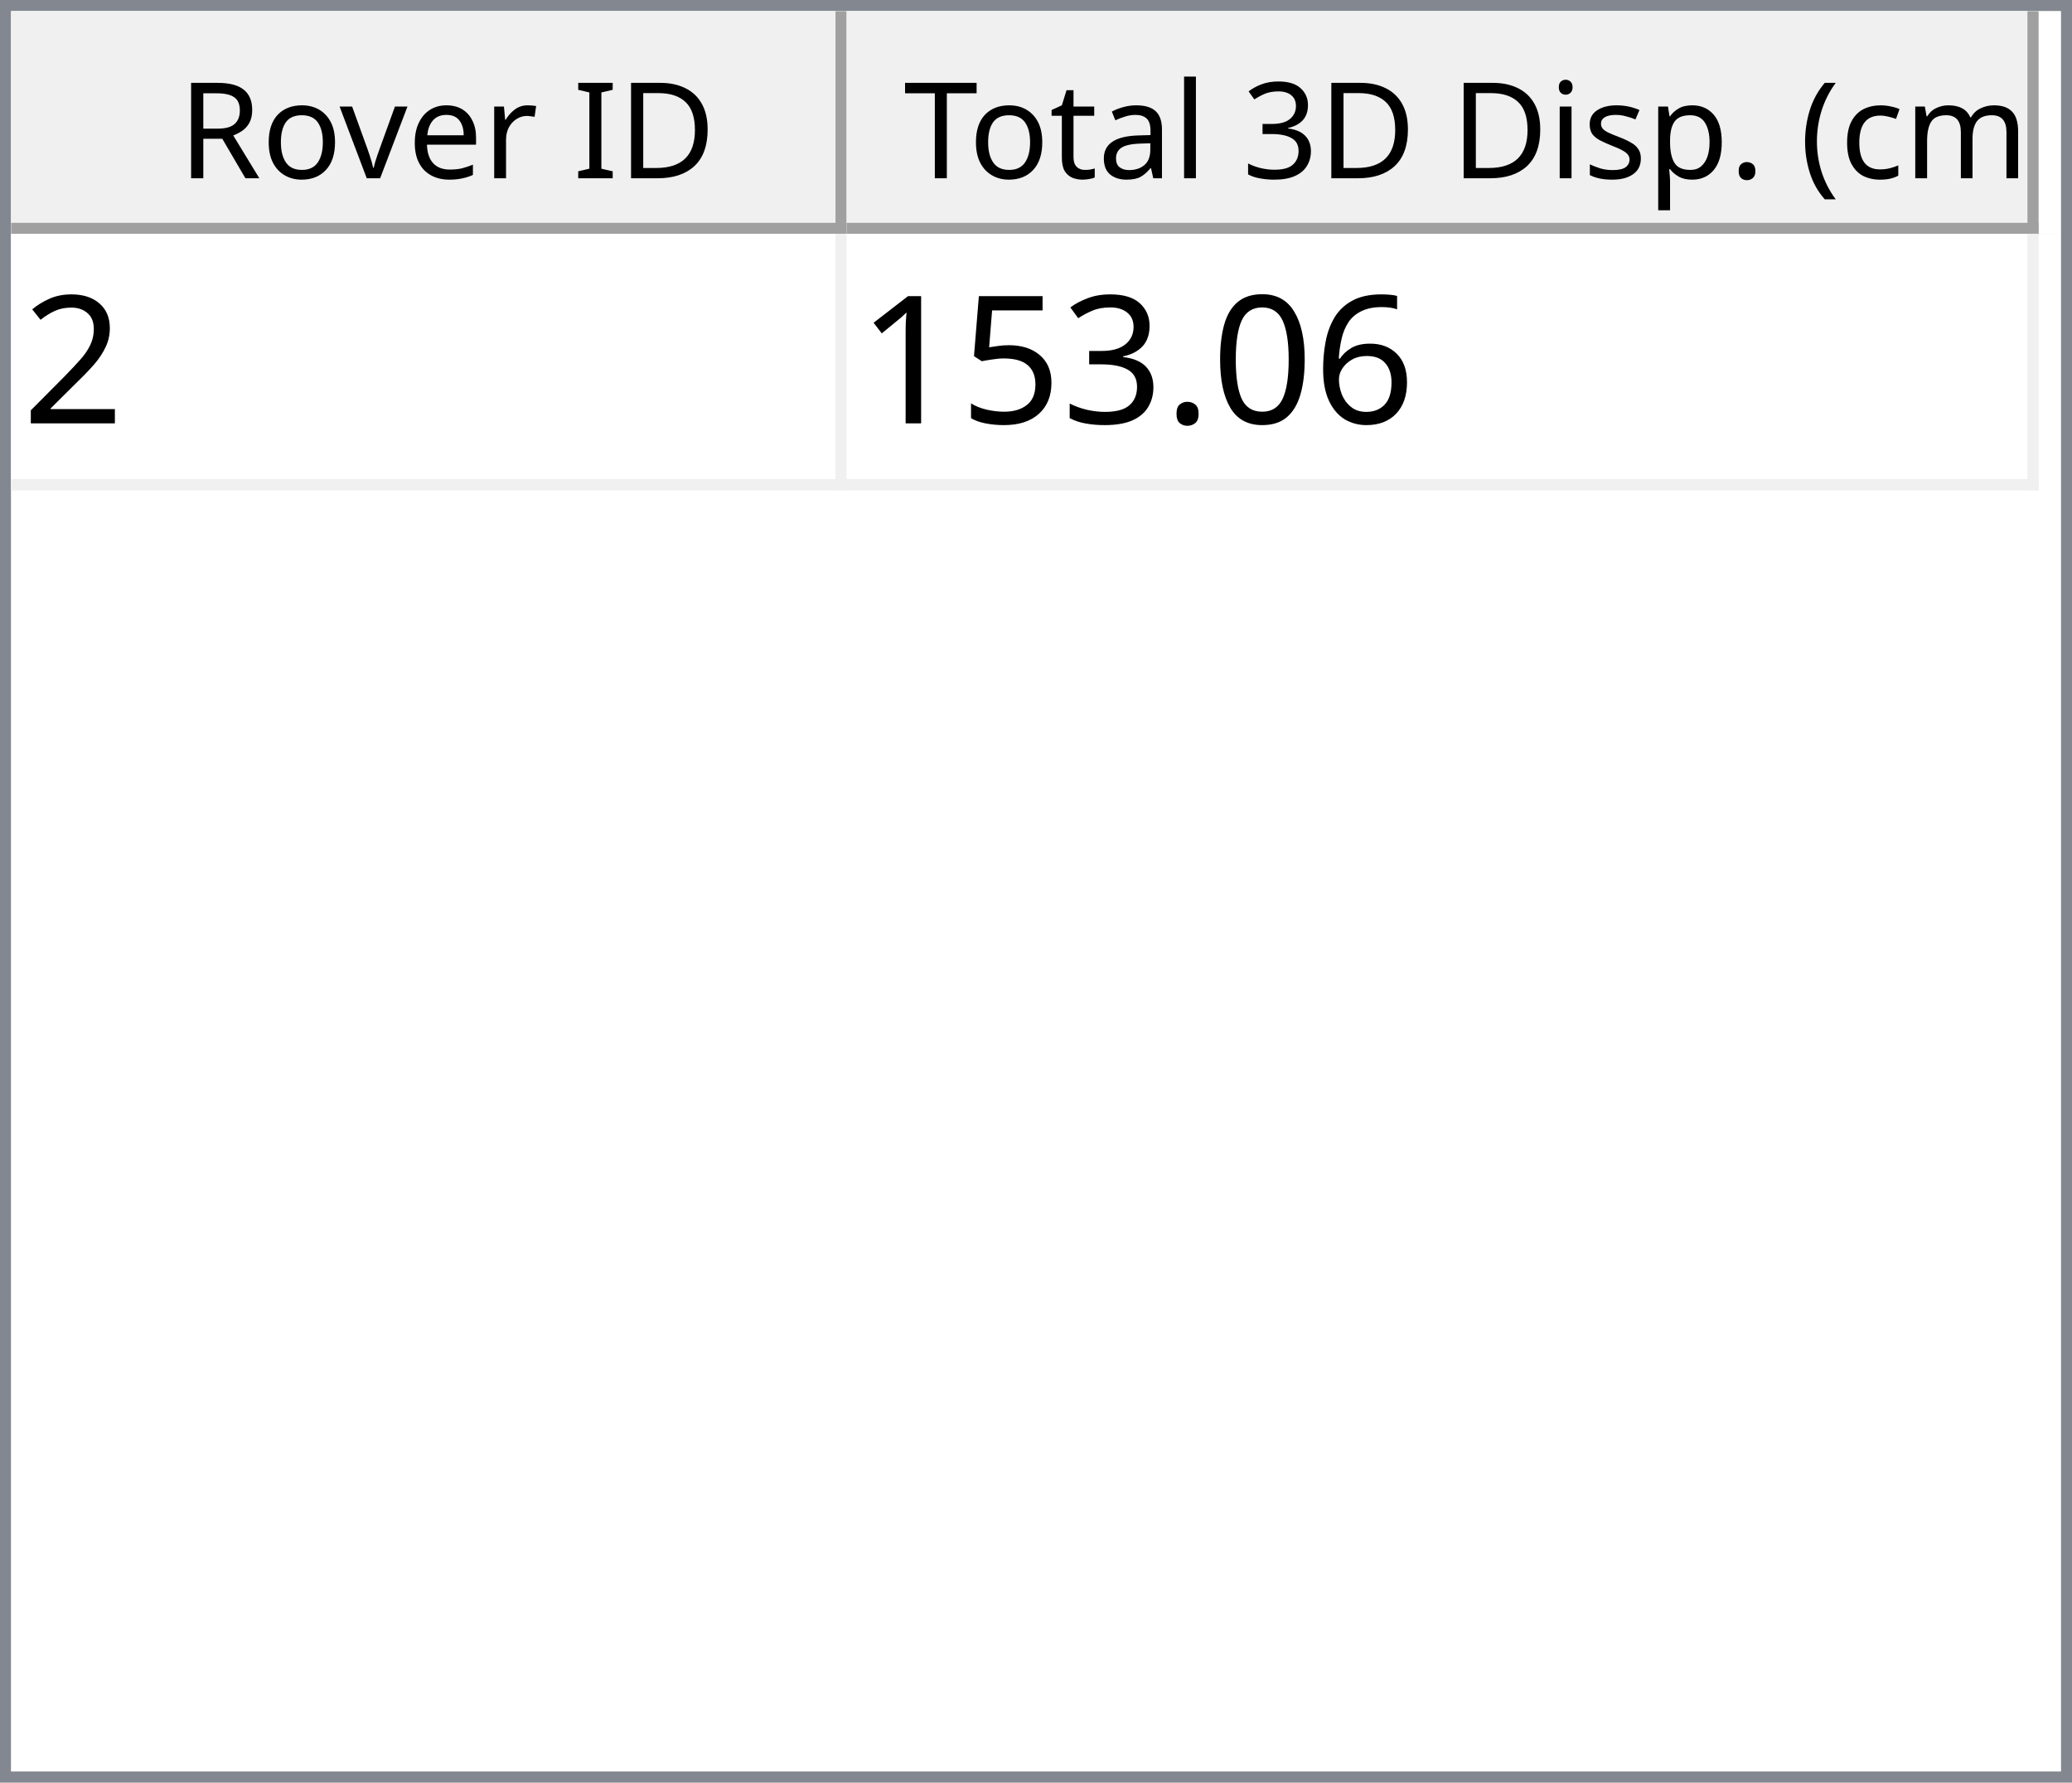
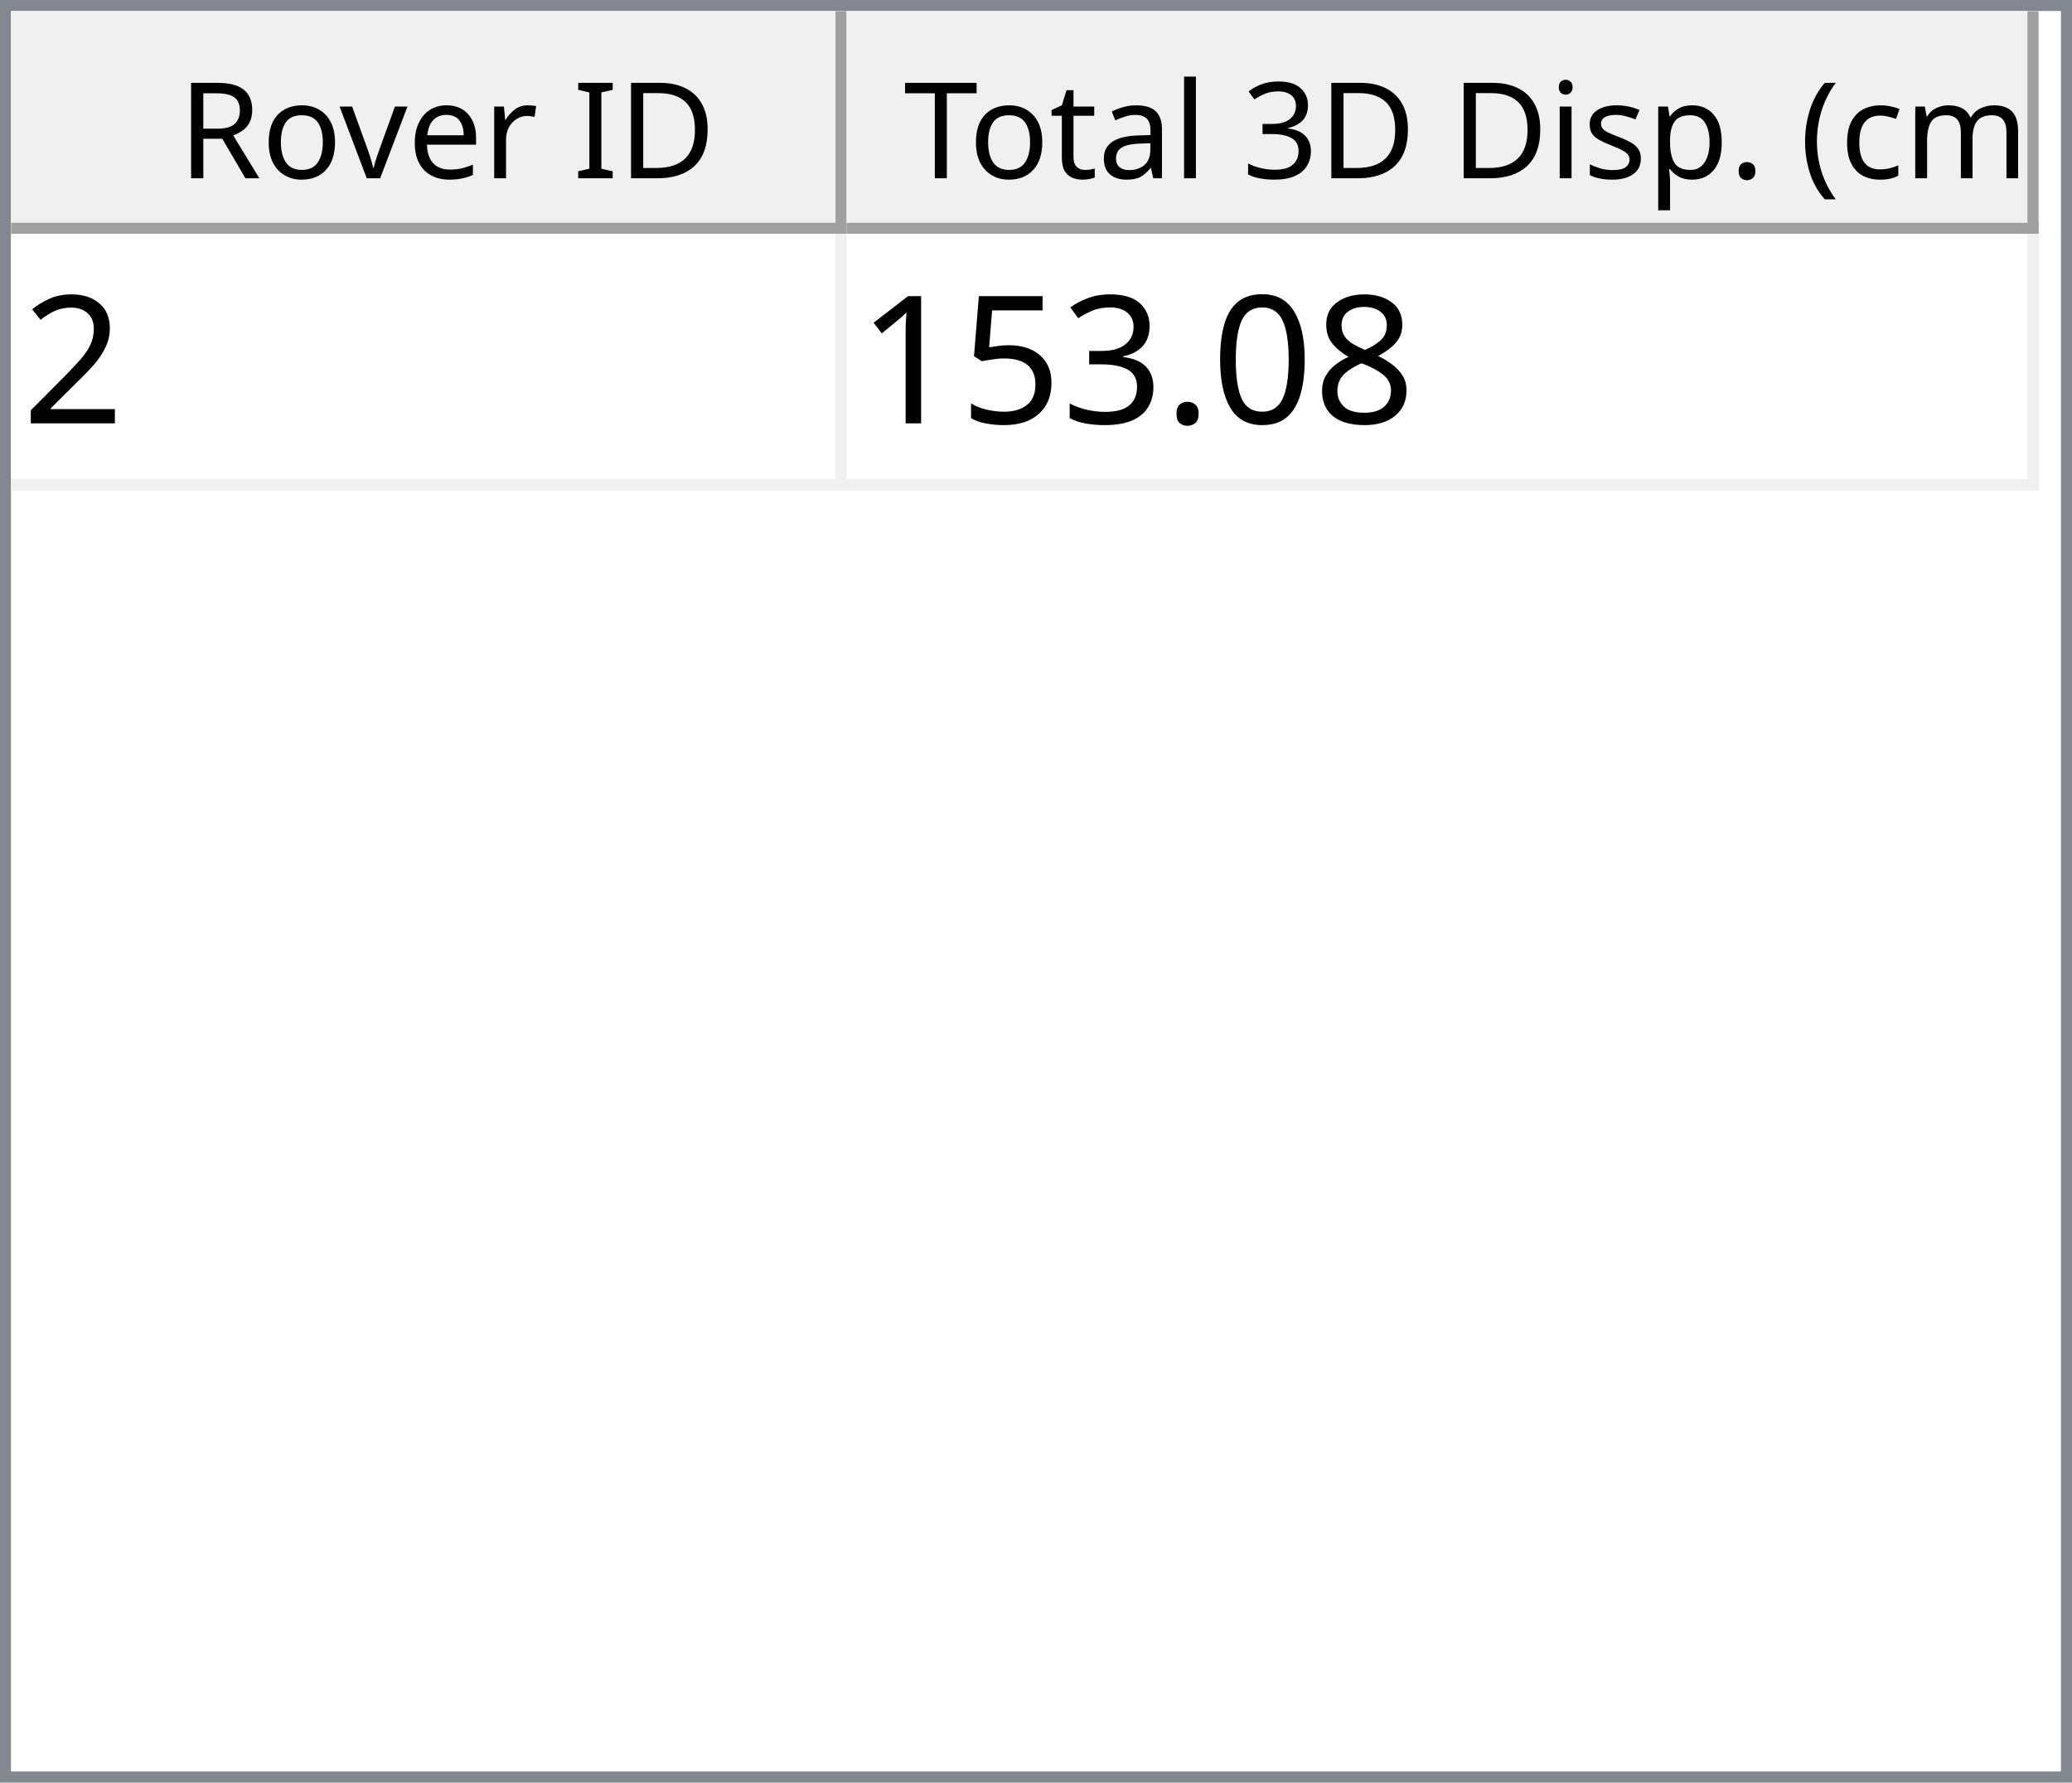
<svg xmlns="http://www.w3.org/2000/svg" style="fill-opacity:1; color-rendering:auto; color-interpolation:auto; text-rendering:auto; stroke:black; stroke-linecap:square; stroke-miterlimit:10; shape-rendering:auto; stroke-opacity:1; fill:black; stroke-dasharray:none; font-weight:normal; stroke-width:1; font-family:'Dialog'; font-style:normal; stroke-linejoin:miter; font-size:12px; stroke-dashoffset:0; image-rendering:auto;" width="186" height="160">
  <defs id="genericDefs" />
  <g>
    <defs id="defs1">
      <clipPath clipPathUnits="userSpaceOnUse" id="clipPath1">
        <path d="M0 0 L186 0 L186 160 L0 160 L0 0 Z" />
      </clipPath>
      <clipPath clipPathUnits="userSpaceOnUse" id="clipPath2">
        <path d="M0 0 L0 160 L186 160 L186 0 Z" />
      </clipPath>
      <clipPath clipPathUnits="userSpaceOnUse" id="clipPath3">
        <path d="M0 0 L0 20 L184 20 L184 0 Z" />
      </clipPath>
      <clipPath clipPathUnits="userSpaceOnUse" id="clipPath4">
        <path d="M0 0 L0 20 L75 20 L75 0 Z" />
      </clipPath>
      <clipPath clipPathUnits="userSpaceOnUse" id="clipPath5">
        <path d="M1 1 L1 19 L74 19 L74 1 Z" />
      </clipPath>
      <clipPath clipPathUnits="userSpaceOnUse" id="clipPath6">
        <path d="M0 0 L0 18 L73 18 L73 0 Z" />
      </clipPath>
      <clipPath clipPathUnits="userSpaceOnUse" id="clipPath7">
        <path d="M-0.5 -0.5 L-0.5 19.5 L74.5 19.5 L74.5 -0.5 Z" />
      </clipPath>
      <clipPath clipPathUnits="userSpaceOnUse" id="clipPath8">
        <path d="M0 0 L0 20 L107 20 L107 0 Z" />
      </clipPath>
      <clipPath clipPathUnits="userSpaceOnUse" id="clipPath9">
        <path d="M1 1 L1 19 L106 19 L106 1 Z" />
      </clipPath>
      <clipPath clipPathUnits="userSpaceOnUse" id="clipPath10">
        <path d="M0 0 L0 18 L105 18 L105 0 Z" />
      </clipPath>
      <clipPath clipPathUnits="userSpaceOnUse" id="clipPath11">
        <path d="M-0.5 -0.5 L-0.5 19.5 L106.5 19.5 L106.5 -0.5 Z" />
      </clipPath>
      <clipPath clipPathUnits="userSpaceOnUse" id="clipPath12">
        <path d="M0 0 L0 138 L184 138 L184 0 Z" />
      </clipPath>
      <clipPath clipPathUnits="userSpaceOnUse" id="clipPath13">
        <path d="M0 0 L0 23 L182 23 L182 0 Z" />
      </clipPath>
      <clipPath clipPathUnits="userSpaceOnUse" id="clipPath14">
        <path d="M-0.5 -0.5 L-0.5 22.5 L181.5 22.5 L181.5 -0.5 Z" />
      </clipPath>
      <clipPath clipPathUnits="userSpaceOnUse" id="clipPath15">
        <path d="M0 0 L0 22 L74 22 L74 0 Z" />
      </clipPath>
      <clipPath clipPathUnits="userSpaceOnUse" id="clipPath16">
        <path d="M0 0 L0 22 L106 22 L106 0 Z" />
      </clipPath>
      <font horiz-adv-x="64.551" id="font1">
        <font-face ascent="107.91" descent="25.098" units-per-em="100" style="font-style:normal; font-family:Segoe UI; font-weight:normal;" />
        <missing-glyph horiz-adv-x="64.551" d="M8.109 0 L8.109 68.266 L56.453 68.266 L56.453 0 L8.109 0 ZM15.328 7.234 L49.219 7.234 L49.219 61.031 L15.328 61.031 L15.328 7.234 Z" />
        <glyph unicode="D" horiz-adv-x="70.117" d="M9.188 0 L9.188 70.016 L28.516 70.016 Q65.531 70.016 65.531 35.891 Q65.531 19.672 55.25 9.836 Q44.969 0 27.734 0 L9.188 0 ZM17.391 62.594 L17.391 7.422 L27.828 7.422 Q41.609 7.422 49.273 14.797 Q56.938 22.172 56.938 35.688 Q56.938 62.594 28.328 62.594 L17.391 62.594 Z" />
        <glyph unicode="I" horiz-adv-x="26.611" d="M17.391 0 L9.188 0 L9.188 70.016 L17.391 70.016 L17.391 0 Z" />
        <glyph unicode=" " horiz-adv-x="27.393" d="" />
        <glyph unicode="r" horiz-adv-x="34.766" d="M34.188 41.891 Q32.078 43.5 28.125 43.5 Q23 43.5 19.555 38.672 Q16.109 33.844 16.109 25.484 L16.109 0 L8.109 0 L8.109 50 L16.109 50 L16.109 39.703 L16.312 39.703 Q18.016 44.969 21.531 47.922 Q25.047 50.875 29.391 50.875 Q32.516 50.875 34.188 50.203 L34.188 41.891 Z" />
        <glyph unicode="e" horiz-adv-x="52.295" d="M48.297 23 L12.984 23 Q13.188 14.656 17.484 10.109 Q21.781 5.562 29.297 5.562 Q37.75 5.562 44.828 11.141 L44.828 3.609 Q38.234 -1.172 27.391 -1.172 Q16.797 -1.172 10.742 5.641 Q4.688 12.453 4.688 24.812 Q4.688 36.469 11.305 43.82 Q17.922 51.172 27.734 51.172 Q37.547 51.172 42.922 44.828 Q48.297 38.484 48.297 27.203 L48.297 23 ZM40.094 29.781 Q40.047 36.719 36.75 40.578 Q33.453 44.438 27.594 44.438 Q21.922 44.438 17.969 40.383 Q14.016 36.328 13.094 29.781 L40.094 29.781 Z" />
        <glyph unicode="v" horiz-adv-x="47.9" d="M47.406 50 L27.484 0 L19.625 0 L0.688 50 L9.469 50 L22.172 13.672 Q23.578 9.672 23.922 6.688 L24.125 6.688 Q24.609 10.453 25.688 13.484 L38.969 50 L47.406 50 Z" />
        <glyph unicode="o" horiz-adv-x="58.594" d="M29 -1.172 Q17.922 -1.172 11.305 5.836 Q4.688 12.844 4.688 24.422 Q4.688 37.016 11.57 44.094 Q18.453 51.172 30.172 51.172 Q41.359 51.172 47.633 44.289 Q53.906 37.406 53.906 25.203 Q53.906 13.234 47.141 6.031 Q40.375 -1.172 29 -1.172 ZM29.594 44.438 Q21.875 44.438 17.383 39.188 Q12.891 33.938 12.891 24.703 Q12.891 15.828 17.43 10.695 Q21.969 5.562 29.594 5.562 Q37.359 5.562 41.531 10.594 Q45.703 15.625 45.703 24.906 Q45.703 34.281 41.531 39.359 Q37.359 44.438 29.594 44.438 Z" />
        <glyph unicode="R" horiz-adv-x="59.814" d="M59.375 0 L49.609 0 L37.891 19.625 Q36.281 22.359 34.766 24.289 Q33.25 26.219 31.664 27.438 Q30.078 28.656 28.25 29.219 Q26.422 29.781 24.125 29.781 L17.391 29.781 L17.391 0 L9.188 0 L9.188 70.016 L30.078 70.016 Q34.672 70.016 38.555 68.867 Q42.438 67.719 45.289 65.375 Q48.141 63.031 49.758 59.547 Q51.375 56.062 51.375 51.375 Q51.375 47.703 50.273 44.656 Q49.172 41.609 47.148 39.211 Q45.125 36.812 42.266 35.133 Q39.406 33.453 35.844 32.516 L35.844 32.328 Q37.594 31.547 38.891 30.547 Q40.188 29.547 41.359 28.18 Q42.531 26.812 43.68 25.078 Q44.828 23.344 46.234 21.047 L59.375 0 ZM17.391 62.594 L17.391 37.203 L28.516 37.203 Q31.594 37.203 34.203 38.133 Q36.812 39.062 38.719 40.797 Q40.625 42.531 41.703 45.047 Q42.781 47.562 42.781 50.688 Q42.781 56.297 39.141 59.445 Q35.5 62.594 28.609 62.594 L17.391 62.594 Z" />
        <glyph unicode=")" horiz-adv-x="30.176" d="M8.297 -15.922 L1.172 -15.922 Q16.406 2.344 16.406 26.812 Q16.406 51.469 1.078 70.016 L8.297 70.016 Q23.531 52.156 23.531 26.703 Q23.531 1.375 8.297 -15.922 Z" />
        <glyph unicode="m" horiz-adv-x="86.133" d="M79.109 0 L71.094 0 L71.094 28.719 Q71.094 37.016 68.531 40.727 Q65.969 44.438 59.906 44.438 Q54.781 44.438 51.195 39.75 Q47.609 35.062 47.609 28.516 L47.609 0 L39.594 0 L39.594 29.688 Q39.594 44.438 28.219 44.438 Q22.953 44.438 19.531 40.016 Q16.109 35.594 16.109 28.516 L16.109 0 L8.109 0 L8.109 50 L16.109 50 L16.109 42.094 L16.312 42.094 Q21.625 51.172 31.844 51.172 Q36.969 51.172 40.773 48.312 Q44.578 45.453 46 40.828 Q51.562 51.172 62.594 51.172 Q79.109 51.172 79.109 30.812 L79.109 0 Z" />
        <glyph unicode="c" horiz-adv-x="46.191" d="M42.188 2.297 Q36.422 -1.172 28.516 -1.172 Q17.828 -1.172 11.258 5.789 Q4.688 12.75 4.688 23.828 Q4.688 36.188 11.766 43.68 Q18.844 51.172 30.672 51.172 Q37.25 51.172 42.281 48.734 L42.281 40.531 Q36.719 44.438 30.375 44.438 Q22.703 44.438 17.797 38.945 Q12.891 33.453 12.891 24.516 Q12.891 15.719 17.508 10.641 Q22.125 5.562 29.891 5.562 Q36.422 5.562 42.188 9.906 L42.188 2.297 Z" />
        <glyph unicode="(" horiz-adv-x="30.176" d="M29.109 -15.922 L21.969 -15.922 Q6.844 1.375 6.844 26.703 Q6.844 52.156 21.969 70.016 L29.203 70.016 Q13.875 51.469 13.875 26.812 Q13.875 2.344 29.109 -15.922 Z" />
        <glyph unicode="." horiz-adv-x="21.68" d="M10.891 -1.078 Q8.641 -1.078 7.055 0.539 Q5.469 2.156 5.469 4.391 Q5.469 6.641 7.055 8.273 Q8.641 9.906 10.891 9.906 Q13.188 9.906 14.797 8.273 Q16.406 6.641 16.406 4.391 Q16.406 2.156 14.797 0.539 Q13.188 -1.078 10.891 -1.078 Z" />
        <glyph unicode="p" horiz-adv-x="58.789" d="M16.312 7.234 L16.109 7.234 L16.109 -23 L8.109 -23 L8.109 50 L16.109 50 L16.109 41.219 L16.312 41.219 Q22.219 51.172 33.594 51.172 Q43.266 51.172 48.688 44.461 Q54.109 37.75 54.109 26.469 Q54.109 13.922 48 6.375 Q41.891 -1.172 31.297 -1.172 Q21.578 -1.172 16.312 7.234 ZM16.109 27.391 L16.109 20.406 Q16.109 14.203 20.141 9.883 Q24.172 5.562 30.375 5.562 Q37.641 5.562 41.773 11.133 Q45.906 16.703 45.906 26.609 Q45.906 34.969 42.047 39.703 Q38.188 44.438 31.594 44.438 Q24.609 44.438 20.359 39.578 Q16.109 34.719 16.109 27.391 Z" />
        <glyph unicode="s" horiz-adv-x="42.432" d="M5.078 1.812 L5.078 10.406 Q11.625 5.562 19.484 5.562 Q30.031 5.562 30.031 12.594 Q30.031 14.594 29.125 15.992 Q28.219 17.391 26.68 18.461 Q25.141 19.531 23.07 20.383 Q21 21.234 18.609 22.172 Q15.281 23.484 12.766 24.828 Q10.25 26.172 8.57 27.859 Q6.891 29.547 6.031 31.695 Q5.172 33.844 5.172 36.719 Q5.172 40.234 6.789 42.945 Q8.406 45.656 11.086 47.484 Q13.766 49.312 17.211 50.242 Q20.656 51.172 24.312 51.172 Q30.812 51.172 35.938 48.922 L35.938 40.828 Q30.422 44.438 23.25 44.438 Q21 44.438 19.195 43.922 Q17.391 43.406 16.094 42.477 Q14.797 41.547 14.086 40.258 Q13.375 38.969 13.375 37.406 Q13.375 35.453 14.086 34.133 Q14.797 32.812 16.164 31.789 Q17.531 30.766 19.484 29.938 Q21.438 29.109 23.922 28.125 Q27.25 26.859 29.883 25.516 Q32.516 24.172 34.375 22.484 Q36.234 20.797 37.234 18.602 Q38.234 16.406 38.234 13.375 Q38.234 9.672 36.602 6.938 Q34.969 4.203 32.234 2.398 Q29.5 0.594 25.93 -0.289 Q22.359 -1.172 18.453 -1.172 Q10.75 -1.172 5.078 1.812 Z" />
        <glyph unicode="i" horiz-adv-x="24.219" d="M12.203 62.703 Q10.062 62.703 8.547 64.164 Q7.031 65.625 7.031 67.875 Q7.031 70.125 8.547 71.609 Q10.062 73.094 12.203 73.094 Q14.406 73.094 15.945 71.609 Q17.484 70.125 17.484 67.875 Q17.484 65.719 15.945 64.211 Q14.406 62.703 12.203 62.703 ZM16.109 0 L8.109 0 L8.109 50 L16.109 50 L16.109 0 Z" />
        <glyph unicode="3" horiz-adv-x="53.906" d="M46.531 19.828 Q46.531 15.094 44.75 11.211 Q42.969 7.328 39.719 4.57 Q36.469 1.812 31.93 0.297 Q27.391 -1.219 21.922 -1.219 Q11.922 -1.219 6 2.594 L6 11.188 Q13.094 5.609 22.219 5.609 Q25.875 5.609 28.828 6.539 Q31.781 7.469 33.906 9.227 Q36.031 10.984 37.18 13.477 Q38.328 15.969 38.328 19.094 Q38.328 32.812 18.797 32.812 L12.984 32.812 L12.984 39.594 L18.5 39.594 Q35.797 39.594 35.797 52.484 Q35.797 64.406 22.609 64.406 Q15.188 64.406 8.688 59.422 L8.688 67.188 Q15.375 71.188 24.609 71.188 Q29 71.188 32.57 69.969 Q36.141 68.75 38.68 66.555 Q41.219 64.359 42.609 61.281 Q44 58.203 44 54.5 Q44 40.672 30.031 36.719 L30.031 36.531 Q33.594 36.141 36.625 34.797 Q39.656 33.453 41.852 31.305 Q44.047 29.156 45.289 26.25 Q46.531 23.344 46.531 19.828 Z" />
        <glyph unicode="l" horiz-adv-x="24.219" d="M16.109 0 L8.109 0 L8.109 74.031 L16.109 74.031 L16.109 0 Z" />
        <glyph unicode="a" horiz-adv-x="50.879" d="M43.891 0 L35.891 0 L35.891 7.812 L35.688 7.812 Q30.469 -1.172 20.312 -1.172 Q12.844 -1.172 8.617 2.781 Q4.391 6.734 4.391 13.281 Q4.391 27.297 20.906 29.594 L35.891 31.688 Q35.891 44.438 25.594 44.438 Q16.547 44.438 9.281 38.281 L9.281 46.484 Q16.656 51.172 26.266 51.172 Q43.891 51.172 43.891 32.516 L43.891 0 ZM35.891 25.297 L23.828 23.641 Q18.266 22.859 15.43 20.875 Q12.594 18.891 12.594 13.875 Q12.594 10.203 15.211 7.883 Q17.828 5.562 22.172 5.562 Q28.125 5.562 32.008 9.742 Q35.891 13.922 35.891 20.312 L35.891 25.297 Z" />
        <glyph unicode="t" horiz-adv-x="33.887" d="M31.297 0.484 Q28.469 -1.078 23.828 -1.078 Q10.688 -1.078 10.688 13.578 L10.688 43.172 L2.094 43.172 L2.094 50 L10.688 50 L10.688 62.203 L18.703 64.797 L18.703 50 L31.297 50 L31.297 43.172 L18.703 43.172 L18.703 14.984 Q18.703 9.969 20.414 7.82 Q22.125 5.672 26.078 5.672 Q29.109 5.672 31.297 7.328 L31.297 0.484 Z" />
        <glyph unicode="T" horiz-adv-x="52.393" d="M50.594 62.594 L30.375 62.594 L30.375 0 L22.172 0 L22.172 62.594 L2 62.594 L2 70.016 L50.594 70.016 L50.594 62.594 Z" />
      </font>
      <font horiz-adv-x="75.0" id="font2">
        <font-face ascent="100.537" descent="21.973" units-per-em="100" style="font-style:normal; font-family:sans-serif; font-weight:normal;" />
        <missing-glyph horiz-adv-x="75.0" d="M12.5 0 L12.5 62.5 L62.5 62.5 L62.5 0 L12.5 0 ZM14.062 1.562 L60.938 1.562 L60.938 60.938 L14.062 60.938 L14.062 1.562 Z" />
        <glyph unicode="2" horiz-adv-x="55.615" d="M50.344 8.453 L50.344 0 L3.031 0 Q2.938 3.172 4.047 6.109 Q5.859 10.938 9.836 15.625 Q13.812 20.312 21.344 26.469 Q33.016 36.031 37.117 41.625 Q41.219 47.219 41.219 52.203 Q41.219 57.422 37.477 61.008 Q33.734 64.594 27.734 64.594 Q21.391 64.594 17.578 60.789 Q13.766 56.984 13.719 50.25 L4.688 51.172 Q5.609 61.281 11.664 66.578 Q17.719 71.875 27.938 71.875 Q38.234 71.875 44.242 66.164 Q50.25 60.453 50.25 52 Q50.25 47.703 48.492 43.555 Q46.734 39.406 42.656 34.812 Q38.578 30.219 29.109 22.219 Q21.188 15.578 18.945 13.211 Q16.703 10.844 15.234 8.453 L50.344 8.453 Z" />
-         <glyph unicode="6" horiz-adv-x="55.615" d="M49.75 54.047 L41.016 53.375 Q39.844 58.547 37.703 60.891 Q34.125 64.656 28.906 64.656 Q24.703 64.656 21.531 62.312 Q17.391 59.281 14.992 53.469 Q12.594 47.656 12.5 36.922 Q15.672 41.75 20.266 44.094 Q24.859 46.438 29.891 46.438 Q38.672 46.438 44.852 39.969 Q51.031 33.5 51.031 23.25 Q51.031 16.5 48.125 10.719 Q45.219 4.938 40.141 1.859 Q35.062 -1.219 28.609 -1.219 Q17.625 -1.219 10.695 6.859 Q3.766 14.938 3.766 33.5 Q3.766 54.25 11.422 63.672 Q18.109 71.875 29.438 71.875 Q37.891 71.875 43.289 67.141 Q48.688 62.406 49.75 54.047 ZM13.875 23.188 Q13.875 18.656 15.797 14.508 Q17.719 10.359 21.188 8.18 Q24.656 6 28.469 6 Q34.031 6 38.039 10.492 Q42.047 14.984 42.047 22.703 Q42.047 30.125 38.086 34.398 Q34.125 38.672 28.125 38.672 Q22.172 38.672 18.023 34.398 Q13.875 30.125 13.875 23.188 Z" />
+         <glyph unicode="8" horiz-adv-x="55.615" d="M17.672 38.812 Q12.203 40.828 9.57 44.539 Q6.938 48.25 6.938 53.422 Q6.938 61.234 12.555 66.555 Q18.172 71.875 27.484 71.875 Q36.859 71.875 42.578 66.43 Q48.297 60.984 48.297 53.172 Q48.297 48.188 45.68 44.508 Q43.062 40.828 37.75 38.812 Q44.344 36.672 47.781 31.883 Q51.219 27.094 51.219 20.453 Q51.219 11.281 44.727 5.031 Q38.234 -1.219 27.641 -1.219 Q17.047 -1.219 10.547 5.055 Q4.047 11.328 4.047 20.703 Q4.047 27.688 7.594 32.398 Q11.141 37.109 17.672 38.812 ZM15.922 53.719 Q15.922 48.641 19.195 45.414 Q22.469 42.188 27.688 42.188 Q32.766 42.188 36.016 45.383 Q39.266 48.578 39.266 53.219 Q39.266 58.062 35.914 61.359 Q32.562 64.656 27.594 64.656 Q22.562 64.656 19.242 61.43 Q15.922 58.203 15.922 53.719 ZM13.094 20.656 Q13.094 16.891 14.875 13.375 Q16.656 9.859 20.172 7.93 Q23.688 6 27.734 6 Q34.031 6 38.133 10.055 Q42.234 14.109 42.234 20.359 Q42.234 26.703 38.016 30.859 Q33.797 35.016 27.438 35.016 Q21.234 35.016 17.164 30.914 Q13.094 26.812 13.094 20.656 Z" />
        <glyph unicode="0" horiz-adv-x="55.615" d="M4.156 35.297 Q4.156 48 6.766 55.742 Q9.375 63.484 14.523 67.68 Q19.672 71.875 27.484 71.875 Q33.25 71.875 37.594 69.555 Q41.938 67.234 44.773 62.867 Q47.609 58.5 49.219 52.227 Q50.828 45.953 50.828 35.297 Q50.828 22.703 48.242 14.969 Q45.656 7.234 40.508 3.008 Q35.359 -1.219 27.484 -1.219 Q17.141 -1.219 11.234 6.203 Q4.156 15.141 4.156 35.297 ZM13.188 35.297 Q13.188 17.672 17.312 11.836 Q21.438 6 27.484 6 Q33.547 6 37.672 11.859 Q41.797 17.719 41.797 35.297 Q41.797 52.984 37.672 58.789 Q33.547 64.594 27.391 64.594 Q21.344 64.594 17.719 59.469 Q13.188 52.938 13.188 35.297 Z" />
        <glyph unicode="." horiz-adv-x="27.783" d="M9.078 0 L9.078 10.016 L19.094 10.016 L19.094 0 L9.078 0 Z" />
        <glyph unicode="3" horiz-adv-x="55.615" d="M4.203 18.891 L12.984 20.062 Q14.5 12.594 18.141 9.297 Q21.781 6 27 6 Q33.203 6 37.477 10.297 Q41.75 14.594 41.75 20.953 Q41.75 27 37.797 30.93 Q33.844 34.859 27.734 34.859 Q25.25 34.859 21.531 33.891 L22.516 41.609 Q23.391 41.5 23.922 41.5 Q29.547 41.5 34.039 44.43 Q38.531 47.359 38.531 53.469 Q38.531 58.297 35.258 61.477 Q31.984 64.656 26.812 64.656 Q21.688 64.656 18.266 61.43 Q14.844 58.203 13.875 51.766 L5.078 53.328 Q6.688 62.156 12.398 67.016 Q18.109 71.875 26.609 71.875 Q32.469 71.875 37.398 69.359 Q42.328 66.844 44.945 62.5 Q47.562 58.156 47.562 53.266 Q47.562 48.641 45.07 44.828 Q42.578 41.016 37.703 38.766 Q44.047 37.312 47.562 32.695 Q51.078 28.078 51.078 21.141 Q51.078 11.766 44.242 5.25 Q37.406 -1.266 26.953 -1.266 Q17.531 -1.266 11.305 4.352 Q5.078 9.969 4.203 18.891 Z" />
        <glyph unicode="5" horiz-adv-x="55.615" d="M4.156 18.75 L13.375 19.531 Q14.406 12.797 18.141 9.398 Q21.875 6 27.156 6 Q33.5 6 37.891 10.789 Q42.281 15.578 42.281 23.484 Q42.281 31 38.062 35.352 Q33.844 39.703 27 39.703 Q22.75 39.703 19.336 37.773 Q15.922 35.844 13.969 32.766 L5.719 33.844 L12.641 70.609 L48.25 70.609 L48.25 62.203 L19.672 62.203 L15.828 42.969 Q22.266 47.469 29.344 47.469 Q38.719 47.469 45.164 40.969 Q51.609 34.469 51.609 24.266 Q51.609 14.547 45.953 7.469 Q39.062 -1.219 27.156 -1.219 Q17.391 -1.219 11.211 4.25 Q5.031 9.719 4.156 18.75 Z" />
        <glyph unicode="1" horiz-adv-x="55.615" d="M37.25 0 L28.469 0 L28.469 56 Q25.297 52.984 20.141 49.953 Q14.984 46.922 10.891 45.406 L10.891 53.906 Q18.266 57.375 23.781 62.305 Q29.297 67.234 31.594 71.875 L37.25 71.875 L37.25 0 Z" />
      </font>
    </defs>
    <g style="fill:white; stroke:white;">
      <rect x="0" y="0" width="186" style="clip-path:url(#clipPath1); stroke:none;" height="160" />
    </g>
    <g style="fill:white; text-rendering:optimizeSpeed; color-rendering:optimizeSpeed; image-rendering:optimizeSpeed; shape-rendering:crispEdges; stroke:white; color-interpolation:sRGB;">
      <rect x="0" width="186" height="160" y="0" style="stroke:none;" />
      <path style="stroke:none;" d="M0 160 L186 160 L186 0 L0 0 Z" />
    </g>
    <g style="fill:rgb(240,240,240); font-family:'Segoe UI'; stroke:rgb(240,240,240);">
      <rect x="0" y="0" width="186" style="clip-path:url(#clipPath2); stroke:none;" height="160" />
    </g>
    <g style="fill:rgb(130,135,144); font-family:'Segoe UI'; stroke:rgb(130,135,144);">
      <path d="M0 0 L186 0 L186 160 L0 160 L0 0 ZM1 1 L185 1 L185 159 L1 159 L1 1 Z" style="fill-rule:evenodd; clip-path:url(#clipPath2); stroke:none;" />
    </g>
    <g style="fill:white; font-family:'Segoe UI'; stroke:white;" transform="translate(1,1)">
      <rect x="0" y="0" width="184" style="clip-path:url(#clipPath3); stroke:none;" height="20" />
    </g>
    <g style="fill:rgb(240,240,240); font-family:'Segoe UI'; stroke:rgb(240,240,240);" transform="translate(1,1)">
      <rect x="0" y="0" width="75" style="clip-path:url(#clipPath4); stroke:none;" height="20" />
    </g>
    <g style="font-family:'Segoe UI';" transform="translate(2,2)">
      <text x="14" xml:space="preserve" y="14" style="clip-path:url(#clipPath6); stroke:none;">Rover ID</text>
    </g>
    <g style="fill:rgb(160,160,160); font-family:'Segoe UI'; stroke:rgb(160,160,160); stroke-linejoin:bevel;" transform="translate(1.5,1.5)">
      <line x1="74" x2="74" y1="0" style="fill:none; clip-path:url(#clipPath7);" y2="19" />
    </g>
    <g style="fill:rgb(160,160,160); font-family:'Segoe UI'; stroke:rgb(160,160,160); stroke-linejoin:bevel;" transform="matrix(1,0,0,1,1,1) translate(0.5,0.5)">
      <line x1="0" x2="74" y1="19" style="fill:none; clip-path:url(#clipPath7);" y2="19" />
    </g>
    <g style="fill:rgb(240,240,240); font-family:'Segoe UI'; stroke:rgb(240,240,240);" transform="translate(76,1)">
      <rect x="0" y="0" width="107" style="clip-path:url(#clipPath8); stroke:none;" height="20" />
    </g>
    <g style="font-family:'Segoe UI';" transform="translate(77,2)">
      <text x="1" xml:space="preserve" y="14" style="clip-path:url(#clipPath10); stroke:none;"> Total 3D Disp. (cm)</text>
    </g>
    <g style="fill:rgb(160,160,160); font-family:'Segoe UI'; stroke:rgb(160,160,160); stroke-linejoin:bevel;" transform="translate(76.5,1.5)">
      <line x1="106" x2="106" y1="0" style="fill:none; clip-path:url(#clipPath11);" y2="19" />
    </g>
    <g style="fill:rgb(160,160,160); font-family:'Segoe UI'; stroke:rgb(160,160,160); stroke-linejoin:bevel;" transform="matrix(1,0,0,1,76,1) translate(0.5,0.5)">
      <line x1="0" x2="106" y1="19" style="fill:none; clip-path:url(#clipPath11);" y2="19" />
    </g>
    <g style="fill:white; font-family:'Segoe UI'; stroke:white;" transform="translate(1,21)">
      <rect x="0" y="0" width="184" style="clip-path:url(#clipPath12); stroke:none;" height="138" />
    </g>
    <g style="fill:rgb(240,240,240); font-size:16px; font-family:sans-serif; stroke:rgb(240,240,240);" transform="translate(1,21)">
      <rect x="0" y="0" width="182" style="clip-path:url(#clipPath13); stroke:none;" height="23" />
      <line transform="translate(0.5,0.5)" x1="0" x2="181" y1="22" style="clip-path:url(#clipPath14); fill:none; stroke-linejoin:bevel;" y2="22" />
    </g>
    <g transform="matrix(1,0,0,1,1,21) translate(0.5,0.5)" style="fill:rgb(240,240,240); font-size:16px; font-family:sans-serif; stroke:rgb(240,240,240); stroke-linejoin:bevel;">
      <line x1="74" x2="74" y1="0" style="fill:none; clip-path:url(#clipPath14);" y2="22" />
    </g>
    <g transform="matrix(1,0,0,1,1,21) translate(0.5,0.5)" style="fill:rgb(240,240,240); font-size:16px; font-family:sans-serif; stroke:rgb(240,240,240); stroke-linejoin:bevel;">
      <line x1="181" x2="181" y1="0" style="fill:none; clip-path:url(#clipPath14);" y2="22" />
    </g>
    <g style="fill:white; font-size:16px; font-family:sans-serif; stroke:white;" transform="matrix(1,0,0,1,1,21)">
      <rect x="0" y="0" width="74" style="clip-path:url(#clipPath15); stroke:none;" height="22" />
      <text x="1" y="17" style="fill:black; clip-path:url(#clipPath15); stroke:none;" xml:space="preserve">2</text>
    </g>
    <g style="fill:white; font-size:16px; font-family:sans-serif; stroke:white;" transform="matrix(1,0,0,1,1,21) translate(75,0)">
      <rect x="0" y="0" width="106" style="clip-path:url(#clipPath16); stroke:none;" height="22" />
-       <text x="1" y="17" style="fill:black; clip-path:url(#clipPath16); stroke:none;" xml:space="preserve">153.06</text>
+       <text x="1" y="17" style="fill:black; clip-path:url(#clipPath16); stroke:none;" xml:space="preserve">153.08</text>
    </g>
  </g>
</svg>
